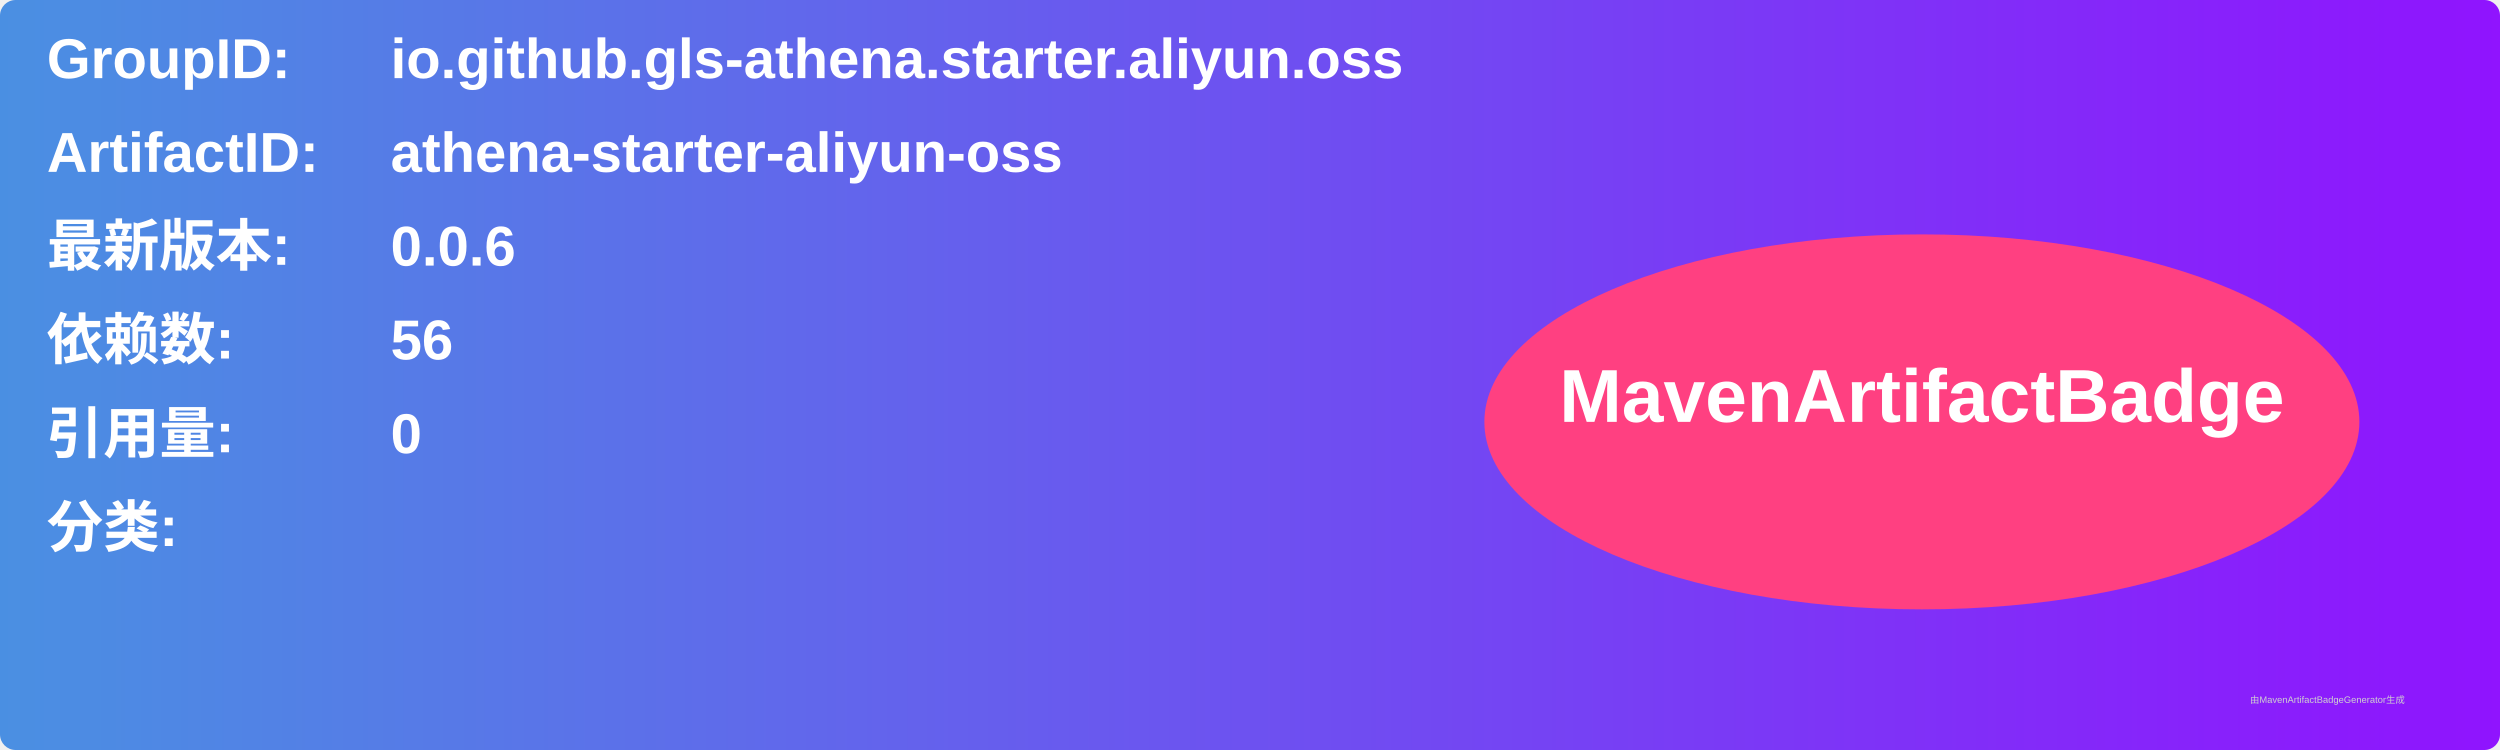
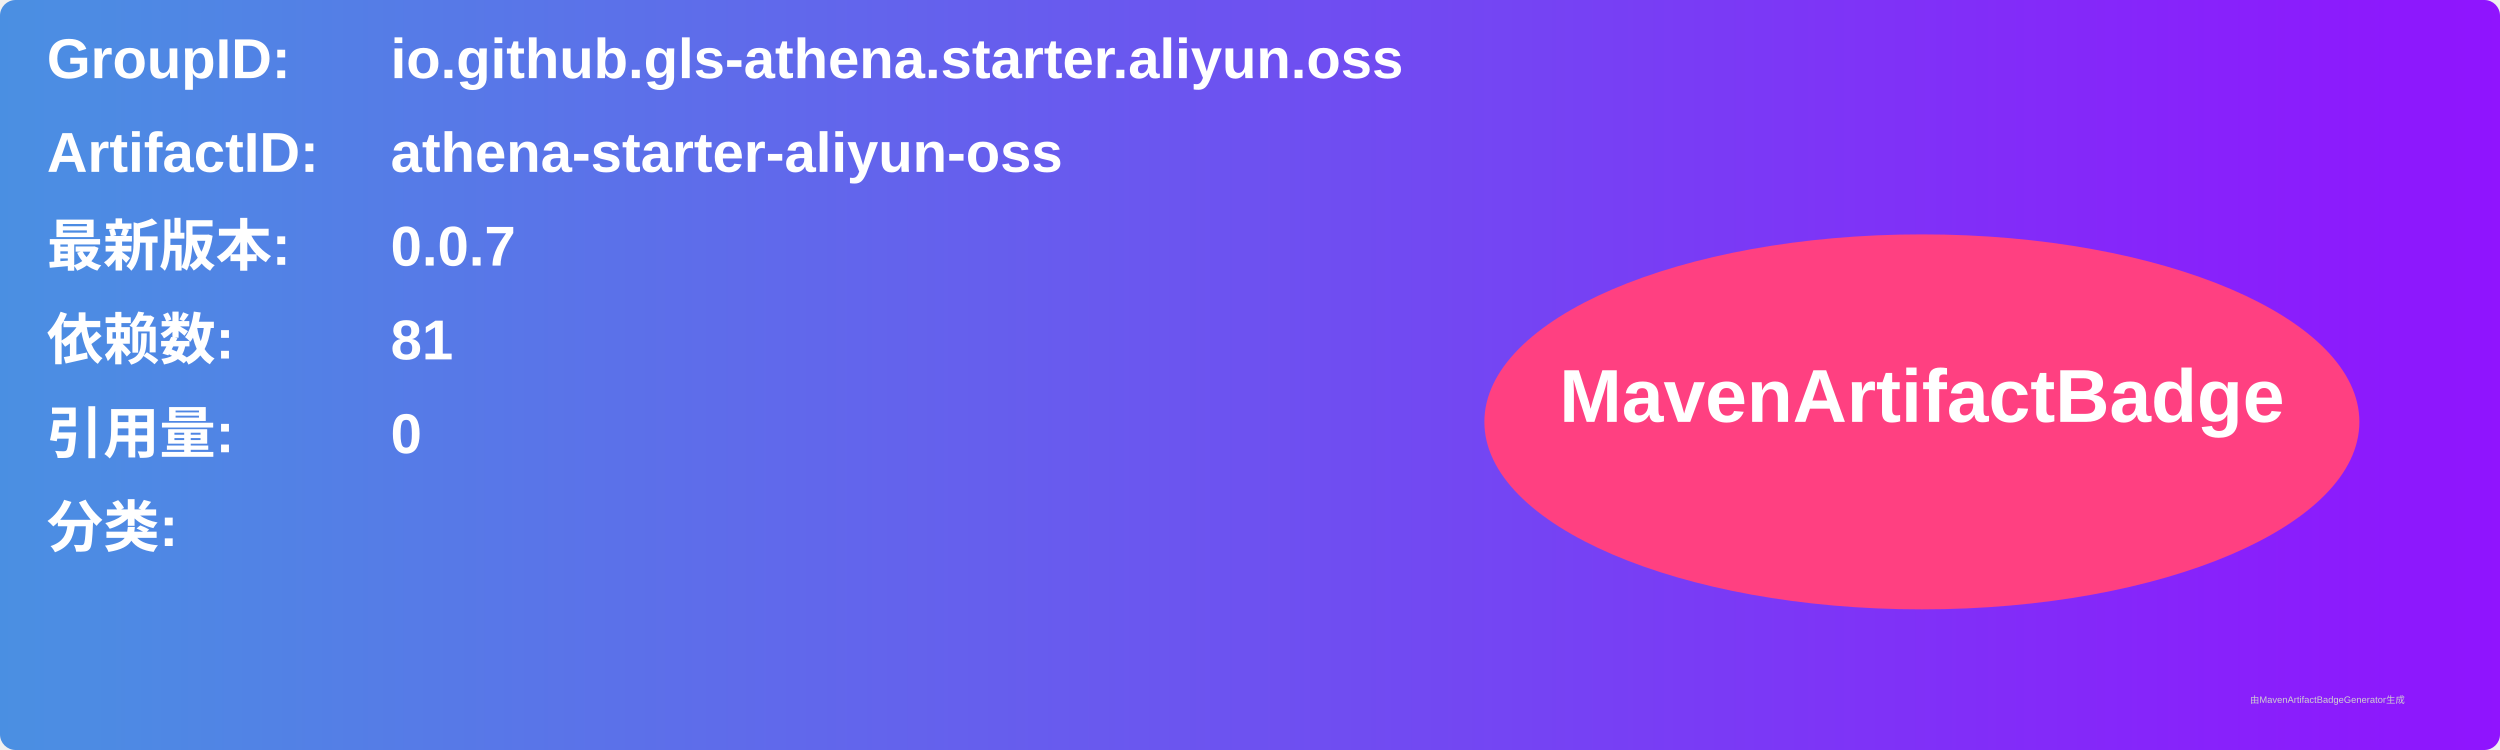
<svg xmlns="http://www.w3.org/2000/svg" width="800" height="240" viewBox="0 0 800 240">
  <linearGradient id="grad" x1="0%" y1="0%" x2="100%" y2="0%">
    <stop offset="0%" stop-color="#4a90e2" />
    <stop offset="100%" stop-color="#9013fe" />
  </linearGradient>
  <rect width="100%" height="100%" rx="5" ry="5" fill="url(#grad)" />
  <g transform="translate(15, 15)">
    <text x="0" y="10" font-family="Arial" font-size="18" fill="white" font-weight="bold" width="260">GroupID:</text>
    <text x="110" y="10" font-family="Arial" font-size="18" fill="white" font-weight="bold" width="460">io.github.gls-athena.starter.aliyun.oss</text>
    <text x="0" y="40" font-family="Arial" font-size="18" fill="white" font-weight="bold" width="260">ArtifactID:</text>
    <text x="110" y="40" font-family="Arial" font-size="18" fill="white" font-weight="bold" width="460">athena-starter-aliyun-oss</text>
    <text x="0" y="70" font-family="Arial" font-size="18" fill="white" font-weight="bold">最新版本:</text>
    <text x="110" y="70" font-family="Arial" font-size="18" fill="white" font-weight="bold">
-       <tspan font-weight="bold">0.0.6</tspan>
+       <tspan font-weight="bold">0.0.7</tspan>
    </text>
    <text x="0" y="100" font-family="Arial" font-size="18" fill="white" font-weight="bold">依赖数: </text>
    <text x="110" y="100" font-family="Arial" font-size="18" fill="white">
-       <tspan font-weight="bold">56</tspan>
+       <tspan font-weight="bold">81</tspan>
    </text>
    <text x="0" y="130" font-family="Arial" font-size="18" fill="white" font-weight="bold">引用量: </text>
    <text x="110" y="130" font-family="Arial" font-size="18" fill="white">
      <tspan font-weight="bold">0</tspan>
    </text>
    <text x="0" y="160" font-family="Arial" font-size="18" fill="white" font-weight="bold">分类:</text>
    <text x="10" y="190" font-family="Arial" font-size="10" fill="white">
      <tspan font-weight="bold" />
    </text>
    <ellipse cx="600" cy="120" rx="140" ry="60" fill="#ff4081" />
    <text x="600" y="120" text-anchor="middle" font-family="Arial" font-size="24" fill="white" font-weight="bold">MavenArtifactBadge</text>
  </g>
  <text x="720" y="225" font-family="Arial" font-size="3" fill="#d0d0d0">由MavenArtifactBadgeGenerator生成</text>
</svg>
